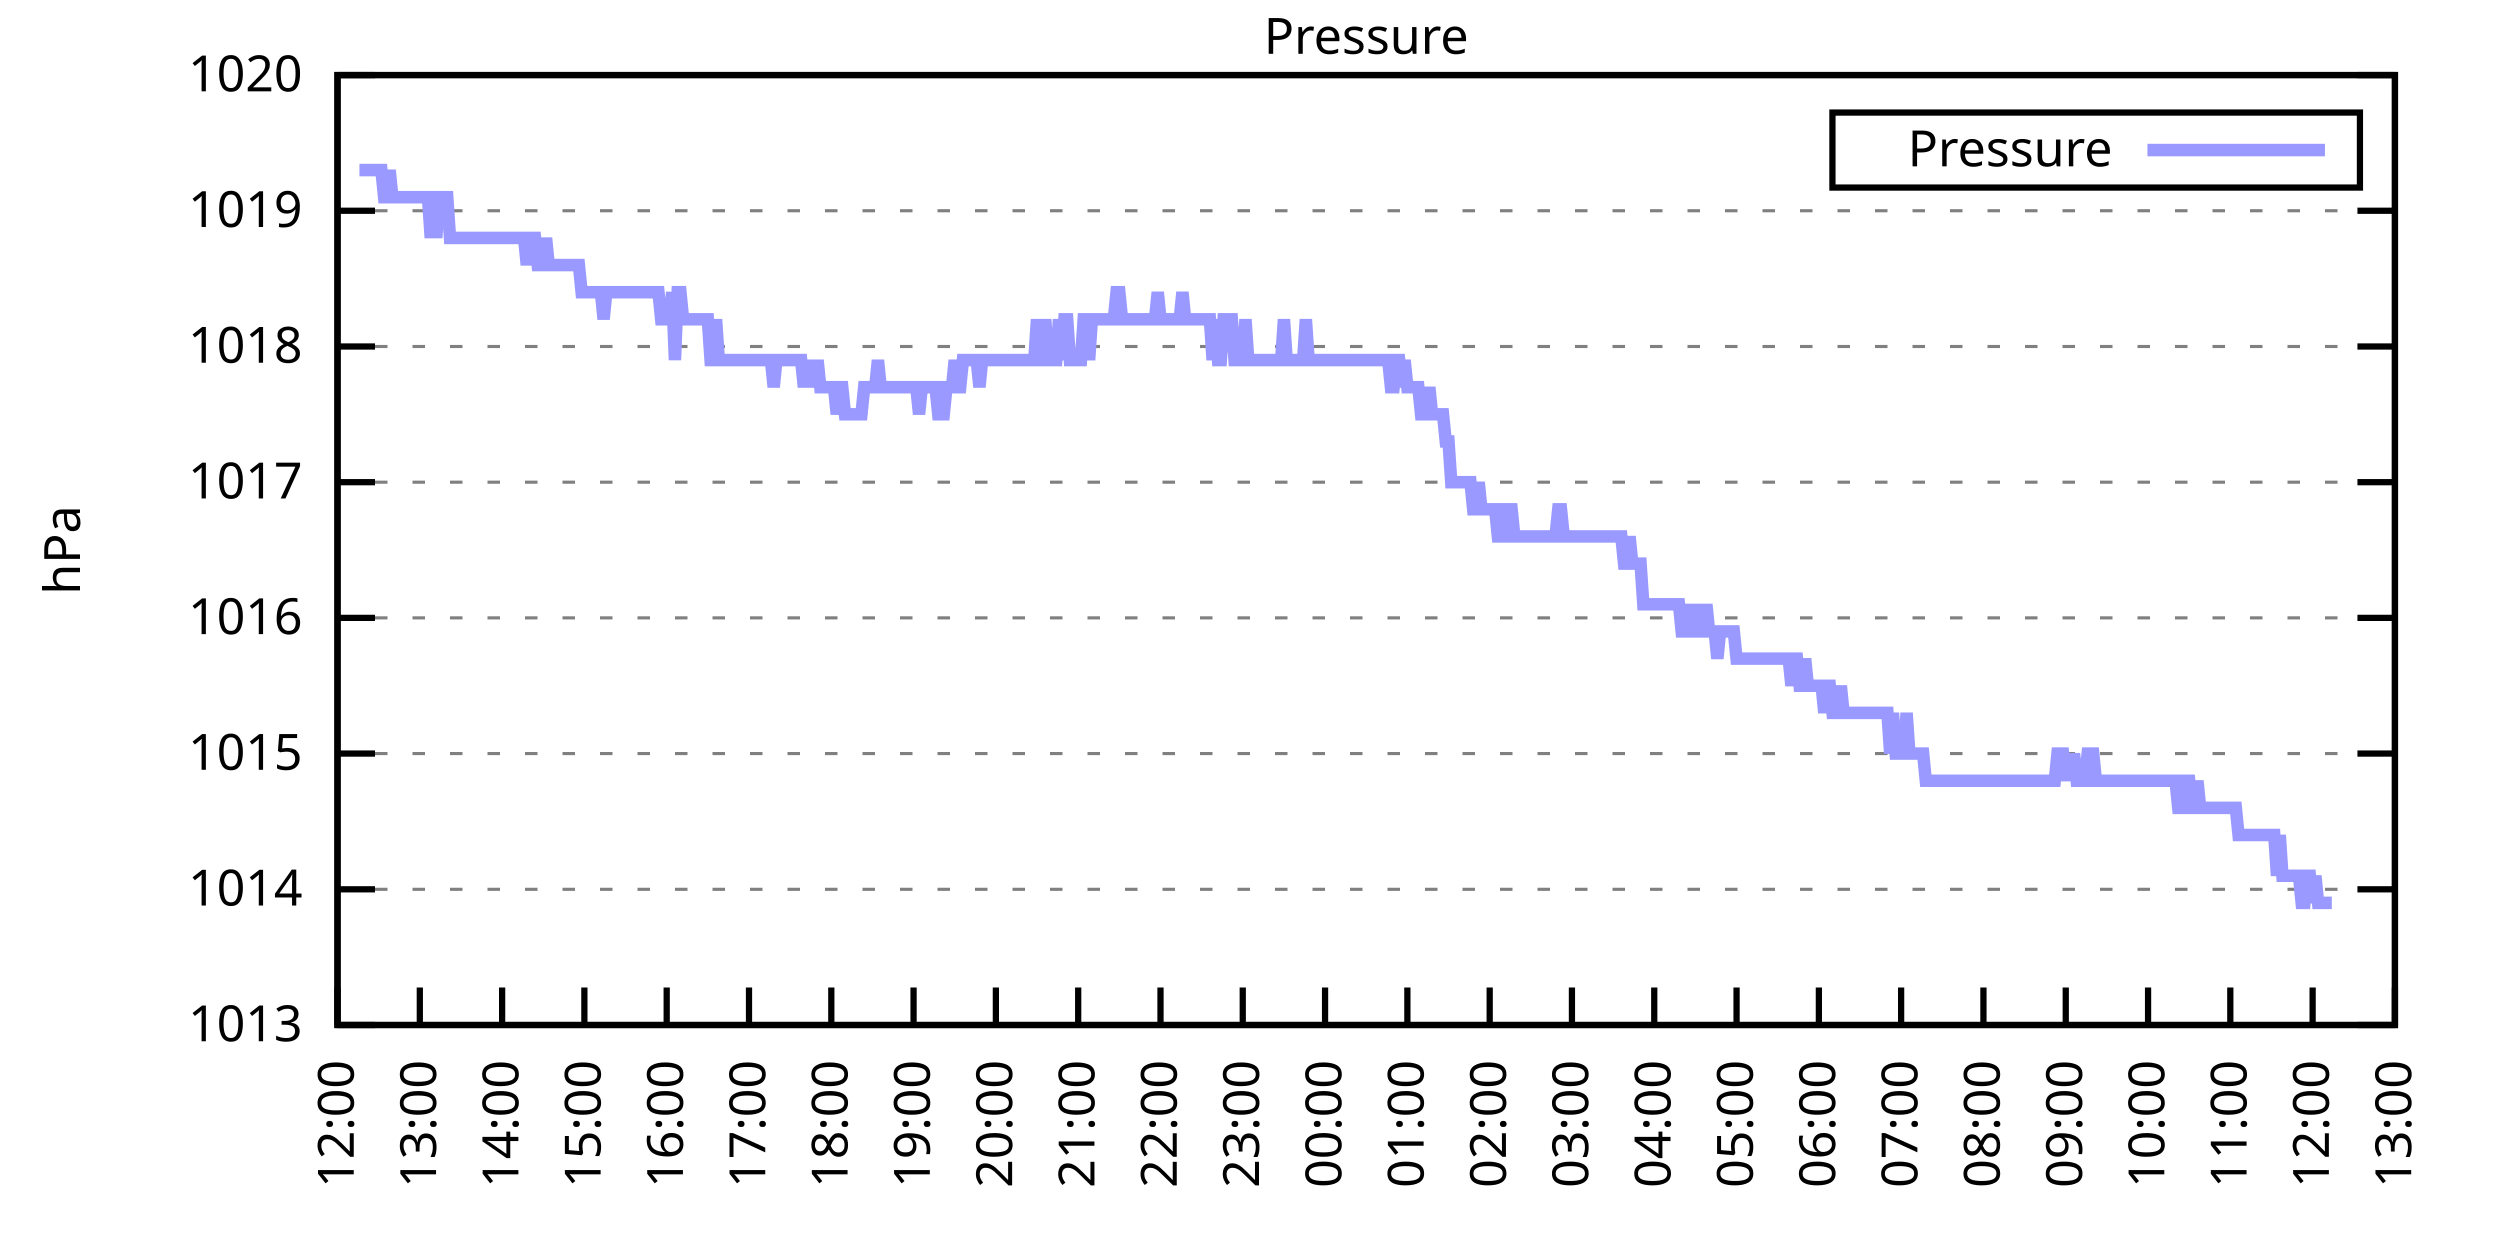
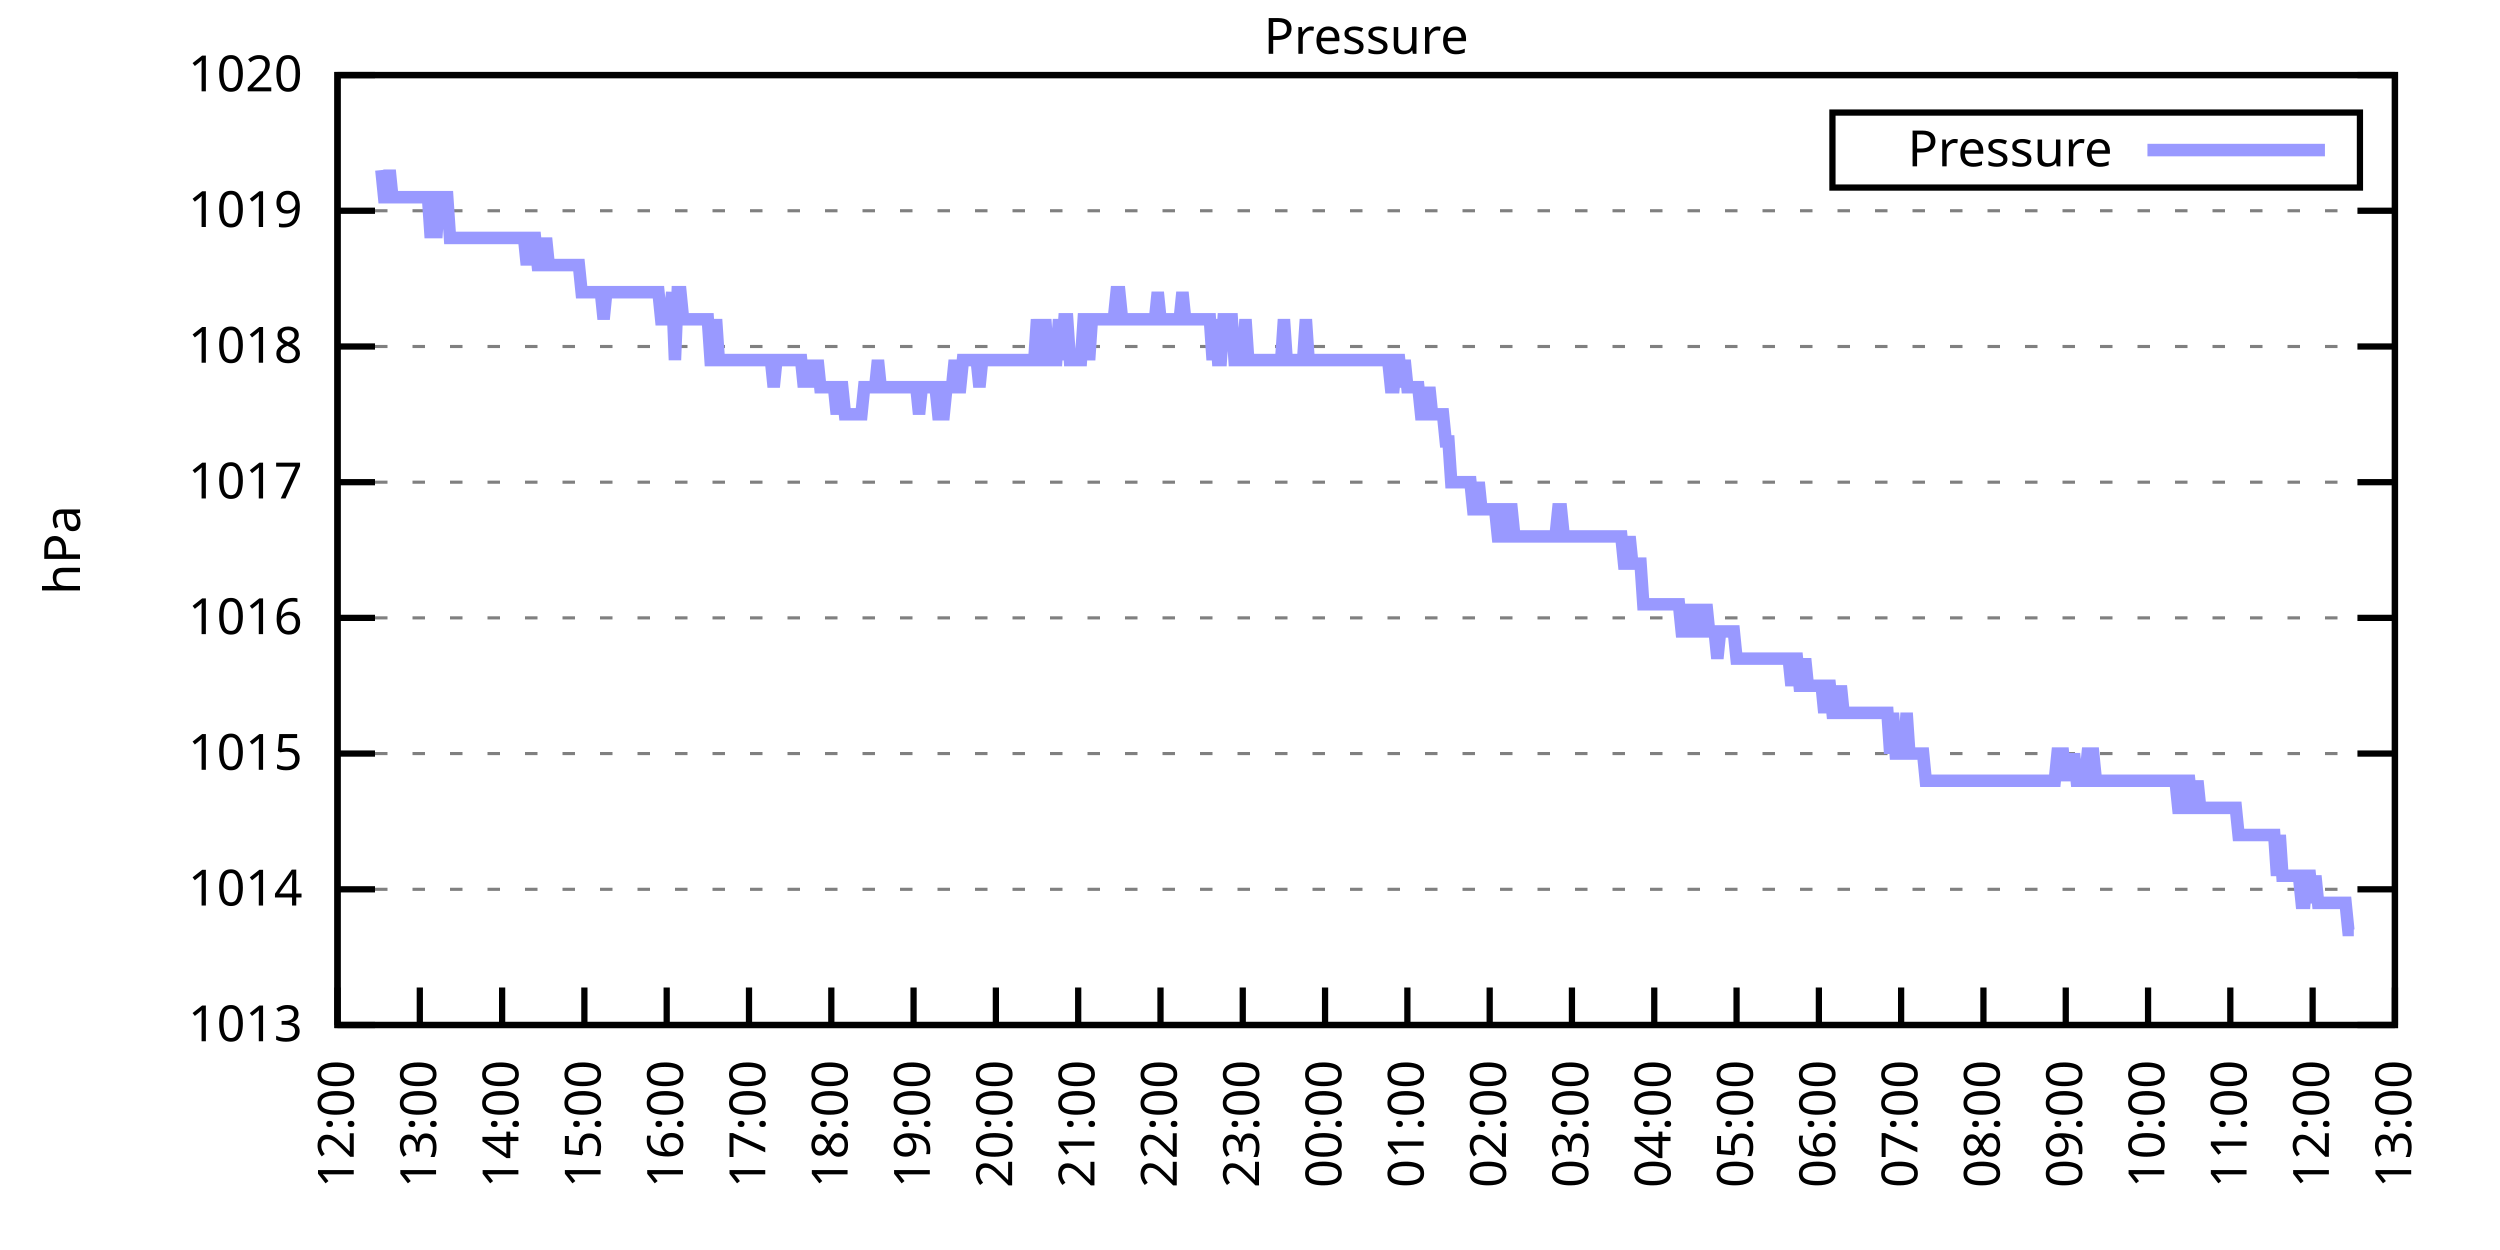
<svg xmlns="http://www.w3.org/2000/svg" xmlns:xlink="http://www.w3.org/1999/xlink" width="400" height="200" viewBox="0 0 400 200">
  <g id="gnuplot_canvas">
    <rect x="0" y="0" width="400" height="200" fill="none" />
    <defs>
      <circle id="gpDot" r="0.5" stroke-width="0.5" stroke="currentColor" />
      <path id="gpPt0" stroke-width="0.333" stroke="currentColor" d="M-1,0 h2 M0,-1 v2" />
      <path id="gpPt1" stroke-width="0.333" stroke="currentColor" d="M-1,-1 L1,1 M1,-1 L-1,1" />
      <path id="gpPt2" stroke-width="0.333" stroke="currentColor" d="M-1,0 L1,0 M0,-1 L0,1 M-1,-1 L1,1 M-1,1 L1,-1" />
      <rect id="gpPt3" stroke-width="0.333" stroke="currentColor" x="-1" y="-1" width="2" height="2" />
      <rect id="gpPt4" stroke-width="0.333" stroke="currentColor" fill="currentColor" x="-1" y="-1" width="2" height="2" />
      <circle id="gpPt5" stroke-width="0.333" stroke="currentColor" cx="0" cy="0" r="1" />
      <use xlink:href="#gpPt5" id="gpPt6" fill="currentColor" stroke="none" />
      <path id="gpPt7" stroke-width="0.333" stroke="currentColor" d="M0,-1.33 L-1.33,0.67 L1.33,0.67 z" />
      <use xlink:href="#gpPt7" id="gpPt8" fill="currentColor" stroke="none" />
      <use xlink:href="#gpPt7" id="gpPt9" stroke="currentColor" transform="rotate(180)" />
      <use xlink:href="#gpPt9" id="gpPt10" fill="currentColor" stroke="none" />
      <use xlink:href="#gpPt3" id="gpPt11" stroke="currentColor" transform="rotate(45)" />
      <use xlink:href="#gpPt11" id="gpPt12" fill="currentColor" stroke="none" />
      <path id="gpPt13" stroke-width="0.333" stroke="currentColor" d="M0,1.330 L1.265,0.411 L0.782,-1.067 L-0.782,-1.076 L-1.265,0.411 z" />
      <use xlink:href="#gpPt13" id="gpPt14" fill="currentColor" stroke="none" />
      <filter id="textbox" filterUnits="objectBoundingBox" x="0" y="0" height="1" width="1">
        <feFlood flood-color="white" flood-opacity="1" result="bgnd" />
        <feComposite in="SourceGraphic" in2="bgnd" operator="atop" />
      </filter>
      <filter id="greybox" filterUnits="objectBoundingBox" x="0" y="0" height="1" width="1">
        <feFlood flood-color="lightgrey" flood-opacity="1" result="grey" />
        <feComposite in="SourceGraphic" in2="grey" operator="atop" />
      </filter>
    </defs>
    <g fill="none" color="white" stroke="currentColor" stroke-width="1.00" stroke-linecap="butt" stroke-linejoin="miter">
</g>
    <g fill="none" color="black" stroke="currentColor" stroke-width="1.00" stroke-linecap="butt" stroke-linejoin="miter">
      <g stroke="none" shape-rendering="crispEdges">
        <polygon fill="rgb(255, 255, 255)" points="54.00,164.00 383.18,164.00 383.18,12.02 54.00,12.02 " />
      </g>
    </g>
    <g fill="none" color="black" stroke="currentColor" stroke-width="1.00" stroke-linecap="butt" stroke-linejoin="miter">
</g>
    <g fill="none" color="black" stroke="black" stroke-width="0.50" stroke-linecap="butt" stroke-linejoin="miter">
</g>
    <g fill="none" color="gray" stroke="currentColor" stroke-width="0.50" stroke-linecap="butt" stroke-linejoin="miter">
      <path stroke="gray" stroke-dasharray="2,4" class="gridline" d="M54.00,164.00 L383.19,164.00  " />
    </g>
    <g fill="none" color="gray" stroke="gray" stroke-width="1.00" stroke-linecap="butt" stroke-linejoin="miter">
</g>
    <g fill="none" color="black" stroke="currentColor" stroke-width="1.00" stroke-linecap="butt" stroke-linejoin="miter">
      <path stroke="black" d="M54.00,164.00 L60.00,164.00 M383.19,164.00 L377.19,164.00  " />
      <g transform="translate(48.40,166.60)" stroke="none" fill="black" font-family="Sans" font-size="8.00" text-anchor="end">
        <text>
          <tspan font-family="Sans"> 1013</tspan>
        </text>
      </g>
    </g>
    <g fill="none" color="black" stroke="currentColor" stroke-width="1.00" stroke-linecap="butt" stroke-linejoin="miter">
</g>
    <g fill="none" color="black" stroke="black" stroke-width="0.50" stroke-linecap="butt" stroke-linejoin="miter">
</g>
    <g fill="none" color="gray" stroke="currentColor" stroke-width="0.50" stroke-linecap="butt" stroke-linejoin="miter">
      <path stroke="gray" stroke-dasharray="2,4" class="gridline" d="M54.00,142.29 L383.19,142.29  " />
    </g>
    <g fill="none" color="gray" stroke="gray" stroke-width="1.00" stroke-linecap="butt" stroke-linejoin="miter">
</g>
    <g fill="none" color="black" stroke="currentColor" stroke-width="1.00" stroke-linecap="butt" stroke-linejoin="miter">
      <path stroke="black" d="M54.00,142.29 L60.00,142.29 M383.19,142.29 L377.19,142.29  " />
      <g transform="translate(48.40,144.89)" stroke="none" fill="black" font-family="Sans" font-size="8.00" text-anchor="end">
        <text>
          <tspan font-family="Sans"> 1014</tspan>
        </text>
      </g>
    </g>
    <g fill="none" color="black" stroke="currentColor" stroke-width="1.00" stroke-linecap="butt" stroke-linejoin="miter">
</g>
    <g fill="none" color="black" stroke="black" stroke-width="0.50" stroke-linecap="butt" stroke-linejoin="miter">
</g>
    <g fill="none" color="gray" stroke="currentColor" stroke-width="0.50" stroke-linecap="butt" stroke-linejoin="miter">
      <path stroke="gray" stroke-dasharray="2,4" class="gridline" d="M54.00,120.57 L383.19,120.57  " />
    </g>
    <g fill="none" color="gray" stroke="gray" stroke-width="1.00" stroke-linecap="butt" stroke-linejoin="miter">
</g>
    <g fill="none" color="black" stroke="currentColor" stroke-width="1.00" stroke-linecap="butt" stroke-linejoin="miter">
      <path stroke="black" d="M54.00,120.57 L60.00,120.57 M383.19,120.57 L377.19,120.57  " />
      <g transform="translate(48.40,123.17)" stroke="none" fill="black" font-family="Sans" font-size="8.00" text-anchor="end">
        <text>
          <tspan font-family="Sans"> 1015</tspan>
        </text>
      </g>
    </g>
    <g fill="none" color="black" stroke="currentColor" stroke-width="1.00" stroke-linecap="butt" stroke-linejoin="miter">
</g>
    <g fill="none" color="black" stroke="black" stroke-width="0.50" stroke-linecap="butt" stroke-linejoin="miter">
</g>
    <g fill="none" color="gray" stroke="currentColor" stroke-width="0.50" stroke-linecap="butt" stroke-linejoin="miter">
      <path stroke="gray" stroke-dasharray="2,4" class="gridline" d="M54.00,98.86 L383.19,98.86  " />
    </g>
    <g fill="none" color="gray" stroke="gray" stroke-width="1.00" stroke-linecap="butt" stroke-linejoin="miter">
</g>
    <g fill="none" color="black" stroke="currentColor" stroke-width="1.00" stroke-linecap="butt" stroke-linejoin="miter">
      <path stroke="black" d="M54.00,98.86 L60.00,98.86 M383.19,98.86 L377.19,98.86  " />
      <g transform="translate(48.40,101.46)" stroke="none" fill="black" font-family="Sans" font-size="8.00" text-anchor="end">
        <text>
          <tspan font-family="Sans"> 1016</tspan>
        </text>
      </g>
    </g>
    <g fill="none" color="black" stroke="currentColor" stroke-width="1.00" stroke-linecap="butt" stroke-linejoin="miter">
</g>
    <g fill="none" color="black" stroke="black" stroke-width="0.50" stroke-linecap="butt" stroke-linejoin="miter">
</g>
    <g fill="none" color="gray" stroke="currentColor" stroke-width="0.50" stroke-linecap="butt" stroke-linejoin="miter">
      <path stroke="gray" stroke-dasharray="2,4" class="gridline" d="M54.00,77.15 L383.19,77.15  " />
    </g>
    <g fill="none" color="gray" stroke="gray" stroke-width="1.00" stroke-linecap="butt" stroke-linejoin="miter">
</g>
    <g fill="none" color="black" stroke="currentColor" stroke-width="1.00" stroke-linecap="butt" stroke-linejoin="miter">
      <path stroke="black" d="M54.00,77.15 L60.00,77.15 M383.19,77.15 L377.19,77.15  " />
      <g transform="translate(48.40,79.75)" stroke="none" fill="black" font-family="Sans" font-size="8.00" text-anchor="end">
        <text>
          <tspan font-family="Sans"> 1017</tspan>
        </text>
      </g>
    </g>
    <g fill="none" color="black" stroke="currentColor" stroke-width="1.00" stroke-linecap="butt" stroke-linejoin="miter">
</g>
    <g fill="none" color="black" stroke="black" stroke-width="0.50" stroke-linecap="butt" stroke-linejoin="miter">
</g>
    <g fill="none" color="gray" stroke="currentColor" stroke-width="0.50" stroke-linecap="butt" stroke-linejoin="miter">
      <path stroke="gray" stroke-dasharray="2,4" class="gridline" d="M54.00,55.44 L383.19,55.44  " />
    </g>
    <g fill="none" color="gray" stroke="gray" stroke-width="1.00" stroke-linecap="butt" stroke-linejoin="miter">
</g>
    <g fill="none" color="black" stroke="currentColor" stroke-width="1.00" stroke-linecap="butt" stroke-linejoin="miter">
      <path stroke="black" d="M54.00,55.44 L60.00,55.44 M383.19,55.44 L377.19,55.44  " />
      <g transform="translate(48.40,58.04)" stroke="none" fill="black" font-family="Sans" font-size="8.00" text-anchor="end">
        <text>
          <tspan font-family="Sans"> 1018</tspan>
        </text>
      </g>
    </g>
    <g fill="none" color="black" stroke="currentColor" stroke-width="1.00" stroke-linecap="butt" stroke-linejoin="miter">
</g>
    <g fill="none" color="black" stroke="black" stroke-width="0.50" stroke-linecap="butt" stroke-linejoin="miter">
</g>
    <g fill="none" color="gray" stroke="currentColor" stroke-width="0.50" stroke-linecap="butt" stroke-linejoin="miter">
      <path stroke="gray" stroke-dasharray="2,4" class="gridline" d="M54.00,33.72 L383.19,33.72  " />
    </g>
    <g fill="none" color="gray" stroke="gray" stroke-width="1.00" stroke-linecap="butt" stroke-linejoin="miter">
</g>
    <g fill="none" color="black" stroke="currentColor" stroke-width="1.00" stroke-linecap="butt" stroke-linejoin="miter">
      <path stroke="black" d="M54.00,33.72 L60.00,33.72 M383.19,33.72 L377.19,33.72  " />
      <g transform="translate(48.40,36.32)" stroke="none" fill="black" font-family="Sans" font-size="8.00" text-anchor="end">
        <text>
          <tspan font-family="Sans"> 1019</tspan>
        </text>
      </g>
    </g>
    <g fill="none" color="black" stroke="currentColor" stroke-width="1.00" stroke-linecap="butt" stroke-linejoin="miter">
</g>
    <g fill="none" color="black" stroke="black" stroke-width="0.50" stroke-linecap="butt" stroke-linejoin="miter">
</g>
    <g fill="none" color="gray" stroke="currentColor" stroke-width="0.50" stroke-linecap="butt" stroke-linejoin="miter">
      <path stroke="gray" stroke-dasharray="2,4" class="gridline" d="M54.00,12.01 L383.19,12.01  " />
    </g>
    <g fill="none" color="gray" stroke="gray" stroke-width="1.00" stroke-linecap="butt" stroke-linejoin="miter">
</g>
    <g fill="none" color="black" stroke="currentColor" stroke-width="1.00" stroke-linecap="butt" stroke-linejoin="miter">
      <path stroke="black" d="M54.00,12.01 L60.00,12.01 M383.19,12.01 L377.19,12.01  " />
      <g transform="translate(48.40,14.61)" stroke="none" fill="black" font-family="Sans" font-size="8.00" text-anchor="end">
        <text>
          <tspan font-family="Sans"> 1020</tspan>
        </text>
      </g>
    </g>
    <g fill="none" color="black" stroke="currentColor" stroke-width="1.00" stroke-linecap="butt" stroke-linejoin="miter">
      <path stroke="black" d="M54.00,164.00 L54.00,158.00  " />
      <g transform="translate(56.60,169.60) rotate(270.00)" stroke="none" fill="black" font-family="Sans" font-size="8.00" text-anchor="end">
        <text>
          <tspan font-family="Sans">12:00</tspan>
        </text>
      </g>
    </g>
    <g fill="none" color="black" stroke="currentColor" stroke-width="1.00" stroke-linecap="butt" stroke-linejoin="miter">
      <path stroke="black" d="M67.17,164.00 L67.17,158.00  " />
      <g transform="translate(69.77,169.60) rotate(270.00)" stroke="none" fill="black" font-family="Sans" font-size="8.00" text-anchor="end">
        <text>
          <tspan font-family="Sans">13:00</tspan>
        </text>
      </g>
    </g>
    <g fill="none" color="black" stroke="currentColor" stroke-width="1.00" stroke-linecap="butt" stroke-linejoin="miter">
      <path stroke="black" d="M80.34,164.00 L80.34,158.00  " />
      <g transform="translate(82.94,169.60) rotate(270.00)" stroke="none" fill="black" font-family="Sans" font-size="8.00" text-anchor="end">
        <text>
          <tspan font-family="Sans">14:00</tspan>
        </text>
      </g>
    </g>
    <g fill="none" color="black" stroke="currentColor" stroke-width="1.00" stroke-linecap="butt" stroke-linejoin="miter">
      <path stroke="black" d="M93.50,164.00 L93.50,158.00  " />
      <g transform="translate(96.10,169.60) rotate(270.00)" stroke="none" fill="black" font-family="Sans" font-size="8.00" text-anchor="end">
        <text>
          <tspan font-family="Sans">15:00</tspan>
        </text>
      </g>
    </g>
    <g fill="none" color="black" stroke="currentColor" stroke-width="1.00" stroke-linecap="butt" stroke-linejoin="miter">
      <path stroke="black" d="M106.67,164.00 L106.67,158.00  " />
      <g transform="translate(109.27,169.60) rotate(270.00)" stroke="none" fill="black" font-family="Sans" font-size="8.00" text-anchor="end">
        <text>
          <tspan font-family="Sans">16:00</tspan>
        </text>
      </g>
    </g>
    <g fill="none" color="black" stroke="currentColor" stroke-width="1.00" stroke-linecap="butt" stroke-linejoin="miter">
      <path stroke="black" d="M119.84,164.00 L119.84,158.00  " />
      <g transform="translate(122.44,169.60) rotate(270.00)" stroke="none" fill="black" font-family="Sans" font-size="8.00" text-anchor="end">
        <text>
          <tspan font-family="Sans">17:00</tspan>
        </text>
      </g>
    </g>
    <g fill="none" color="black" stroke="currentColor" stroke-width="1.00" stroke-linecap="butt" stroke-linejoin="miter">
      <path stroke="black" d="M133.01,164.00 L133.01,158.00  " />
      <g transform="translate(135.61,169.60) rotate(270.00)" stroke="none" fill="black" font-family="Sans" font-size="8.00" text-anchor="end">
        <text>
          <tspan font-family="Sans">18:00</tspan>
        </text>
      </g>
    </g>
    <g fill="none" color="black" stroke="currentColor" stroke-width="1.00" stroke-linecap="butt" stroke-linejoin="miter">
      <path stroke="black" d="M146.17,164.00 L146.17,158.00  " />
      <g transform="translate(148.77,169.60) rotate(270.00)" stroke="none" fill="black" font-family="Sans" font-size="8.00" text-anchor="end">
        <text>
          <tspan font-family="Sans">19:00</tspan>
        </text>
      </g>
    </g>
    <g fill="none" color="black" stroke="currentColor" stroke-width="1.00" stroke-linecap="butt" stroke-linejoin="miter">
      <path stroke="black" d="M159.34,164.00 L159.34,158.00  " />
      <g transform="translate(161.94,169.60) rotate(270.00)" stroke="none" fill="black" font-family="Sans" font-size="8.00" text-anchor="end">
        <text>
          <tspan font-family="Sans">20:00</tspan>
        </text>
      </g>
    </g>
    <g fill="none" color="black" stroke="currentColor" stroke-width="1.00" stroke-linecap="butt" stroke-linejoin="miter">
      <path stroke="black" d="M172.51,164.00 L172.51,158.00  " />
      <g transform="translate(175.11,169.60) rotate(270.00)" stroke="none" fill="black" font-family="Sans" font-size="8.00" text-anchor="end">
        <text>
          <tspan font-family="Sans">21:00</tspan>
        </text>
      </g>
    </g>
    <g fill="none" color="black" stroke="currentColor" stroke-width="1.00" stroke-linecap="butt" stroke-linejoin="miter">
      <path stroke="black" d="M185.68,164.00 L185.68,158.00  " />
      <g transform="translate(188.28,169.60) rotate(270.00)" stroke="none" fill="black" font-family="Sans" font-size="8.00" text-anchor="end">
        <text>
          <tspan font-family="Sans">22:00</tspan>
        </text>
      </g>
    </g>
    <g fill="none" color="black" stroke="currentColor" stroke-width="1.00" stroke-linecap="butt" stroke-linejoin="miter">
      <path stroke="black" d="M198.84,164.00 L198.84,158.00  " />
      <g transform="translate(201.44,169.60) rotate(270.00)" stroke="none" fill="black" font-family="Sans" font-size="8.00" text-anchor="end">
        <text>
          <tspan font-family="Sans">23:00</tspan>
        </text>
      </g>
    </g>
    <g fill="none" color="black" stroke="currentColor" stroke-width="1.00" stroke-linecap="butt" stroke-linejoin="miter">
      <path stroke="black" d="M212.01,164.00 L212.01,158.00  " />
      <g transform="translate(214.61,169.60) rotate(270.00)" stroke="none" fill="black" font-family="Sans" font-size="8.00" text-anchor="end">
        <text>
          <tspan font-family="Sans">00:00</tspan>
        </text>
      </g>
    </g>
    <g fill="none" color="black" stroke="currentColor" stroke-width="1.00" stroke-linecap="butt" stroke-linejoin="miter">
      <path stroke="black" d="M225.18,164.00 L225.18,158.00  " />
      <g transform="translate(227.78,169.60) rotate(270.00)" stroke="none" fill="black" font-family="Sans" font-size="8.00" text-anchor="end">
        <text>
          <tspan font-family="Sans">01:00</tspan>
        </text>
      </g>
    </g>
    <g fill="none" color="black" stroke="currentColor" stroke-width="1.00" stroke-linecap="butt" stroke-linejoin="miter">
      <path stroke="black" d="M238.35,164.00 L238.35,158.00  " />
      <g transform="translate(240.95,169.60) rotate(270.00)" stroke="none" fill="black" font-family="Sans" font-size="8.00" text-anchor="end">
        <text>
          <tspan font-family="Sans">02:00</tspan>
        </text>
      </g>
    </g>
    <g fill="none" color="black" stroke="currentColor" stroke-width="1.00" stroke-linecap="butt" stroke-linejoin="miter">
      <path stroke="black" d="M251.51,164.00 L251.51,158.00  " />
      <g transform="translate(254.11,169.60) rotate(270.00)" stroke="none" fill="black" font-family="Sans" font-size="8.00" text-anchor="end">
        <text>
          <tspan font-family="Sans">03:00</tspan>
        </text>
      </g>
    </g>
    <g fill="none" color="black" stroke="currentColor" stroke-width="1.00" stroke-linecap="butt" stroke-linejoin="miter">
      <path stroke="black" d="M264.68,164.00 L264.68,158.00  " />
      <g transform="translate(267.28,169.60) rotate(270.00)" stroke="none" fill="black" font-family="Sans" font-size="8.00" text-anchor="end">
        <text>
          <tspan font-family="Sans">04:00</tspan>
        </text>
      </g>
    </g>
    <g fill="none" color="black" stroke="currentColor" stroke-width="1.00" stroke-linecap="butt" stroke-linejoin="miter">
      <path stroke="black" d="M277.85,164.00 L277.85,158.00  " />
      <g transform="translate(280.45,169.60) rotate(270.00)" stroke="none" fill="black" font-family="Sans" font-size="8.00" text-anchor="end">
        <text>
          <tspan font-family="Sans">05:00</tspan>
        </text>
      </g>
    </g>
    <g fill="none" color="black" stroke="currentColor" stroke-width="1.00" stroke-linecap="butt" stroke-linejoin="miter">
      <path stroke="black" d="M291.02,164.00 L291.02,158.00  " />
      <g transform="translate(293.62,169.60) rotate(270.00)" stroke="none" fill="black" font-family="Sans" font-size="8.00" text-anchor="end">
        <text>
          <tspan font-family="Sans">06:00</tspan>
        </text>
      </g>
    </g>
    <g fill="none" color="black" stroke="currentColor" stroke-width="1.00" stroke-linecap="butt" stroke-linejoin="miter">
      <path stroke="black" d="M304.18,164.00 L304.18,158.00  " />
      <g transform="translate(306.78,169.60) rotate(270.00)" stroke="none" fill="black" font-family="Sans" font-size="8.00" text-anchor="end">
        <text>
          <tspan font-family="Sans">07:00</tspan>
        </text>
      </g>
    </g>
    <g fill="none" color="black" stroke="currentColor" stroke-width="1.00" stroke-linecap="butt" stroke-linejoin="miter">
      <path stroke="black" d="M317.35,164.00 L317.35,158.00  " />
      <g transform="translate(319.95,169.60) rotate(270.00)" stroke="none" fill="black" font-family="Sans" font-size="8.00" text-anchor="end">
        <text>
          <tspan font-family="Sans">08:00</tspan>
        </text>
      </g>
    </g>
    <g fill="none" color="black" stroke="currentColor" stroke-width="1.00" stroke-linecap="butt" stroke-linejoin="miter">
      <path stroke="black" d="M330.52,164.00 L330.52,158.00  " />
      <g transform="translate(333.12,169.60) rotate(270.00)" stroke="none" fill="black" font-family="Sans" font-size="8.00" text-anchor="end">
        <text>
          <tspan font-family="Sans">09:00</tspan>
        </text>
      </g>
    </g>
    <g fill="none" color="black" stroke="currentColor" stroke-width="1.00" stroke-linecap="butt" stroke-linejoin="miter">
      <path stroke="black" d="M343.69,164.00 L343.69,158.00  " />
      <g transform="translate(346.29,169.60) rotate(270.00)" stroke="none" fill="black" font-family="Sans" font-size="8.00" text-anchor="end">
        <text>
          <tspan font-family="Sans">10:00</tspan>
        </text>
      </g>
    </g>
    <g fill="none" color="black" stroke="currentColor" stroke-width="1.00" stroke-linecap="butt" stroke-linejoin="miter">
      <path stroke="black" d="M356.85,164.00 L356.85,158.00  " />
      <g transform="translate(359.45,169.60) rotate(270.00)" stroke="none" fill="black" font-family="Sans" font-size="8.00" text-anchor="end">
        <text>
          <tspan font-family="Sans">11:00</tspan>
        </text>
      </g>
    </g>
    <g fill="none" color="black" stroke="currentColor" stroke-width="1.00" stroke-linecap="butt" stroke-linejoin="miter">
      <path stroke="black" d="M370.02,164.00 L370.02,158.00  " />
      <g transform="translate(372.62,169.60) rotate(270.00)" stroke="none" fill="black" font-family="Sans" font-size="8.00" text-anchor="end">
        <text>
          <tspan font-family="Sans">12:00</tspan>
        </text>
      </g>
    </g>
    <g fill="none" color="black" stroke="currentColor" stroke-width="1.00" stroke-linecap="butt" stroke-linejoin="miter">
      <path stroke="black" d="M383.19,164.00 L383.19,158.00  " />
      <g transform="translate(385.79,169.60) rotate(270.00)" stroke="none" fill="black" font-family="Sans" font-size="8.00" text-anchor="end">
        <text>
          <tspan font-family="Sans">13:00</tspan>
        </text>
      </g>
    </g>
    <g fill="none" color="black" stroke="currentColor" stroke-width="1.00" stroke-linecap="butt" stroke-linejoin="miter">
</g>
    <g fill="none" color="black" stroke="currentColor" stroke-width="1.00" stroke-linecap="butt" stroke-linejoin="miter">
      <path stroke="black" d="M54.00,12.01 L54.00,164.00 L383.19,164.00 L383.19,12.01 L54.00,12.01 Z  " />
    </g>
    <g fill="none" color="black" stroke="currentColor" stroke-width="1.00" stroke-linecap="butt" stroke-linejoin="miter">
</g>
    <g fill="none" color="black" stroke="currentColor" stroke-width="1.00" stroke-linecap="butt" stroke-linejoin="miter">
      <path stroke="black" d="M293.19,30.01 L293.19,18.01 L377.59,18.01 L377.59,30.01 L293.19,30.01 Z  " />
    </g>
    <g id="Pressure_plot_1">
      <g fill="none" color="white" stroke="black" stroke-width="2.00" stroke-linecap="butt" stroke-linejoin="miter">
</g>
      <g fill="none" color="black" stroke="currentColor" stroke-width="2.00" stroke-linecap="butt" stroke-linejoin="miter">
        <g transform="translate(337.99,26.61)" stroke="none" fill="black" font-family="Sans" font-size="8.00" text-anchor="end">
          <text>
            <tspan font-family="Sans">Pressure</tspan>
          </text>
        </g>
      </g>
      <g fill="none" color="black" stroke="currentColor" stroke-width="2.00" stroke-linecap="butt" stroke-linejoin="miter">
-         <path stroke="rgb(153, 153, 255)" d="M343.59,24.01 L371.99,24.01 M57.51,27.21 L57.95,27.21 L58.39,27.21 L58.83,27.21 L59.27,27.21 L59.71,27.21   L60.14,27.21 L60.58,27.21 L61.02,27.21 L61.46,31.55 L61.90,31.55 L62.34,27.21 L62.78,31.55 L63.22,31.55   L63.66,31.55 L64.10,31.55 L64.53,31.55 L64.97,31.55 L65.41,31.55 L65.85,31.55 L66.29,31.55 L66.73,31.55   L67.17,31.55 L67.61,31.55 L68.05,31.55 L68.48,31.55 L68.92,38.07 L69.36,31.55 L69.80,38.07 L70.24,31.55   L70.68,31.55 L71.12,31.55 L71.56,31.55 L72.00,38.07 L72.43,38.07 L72.87,38.07 L73.31,38.07 L73.75,38.07   L74.19,38.07 L74.63,38.07 L75.07,38.07 L75.51,38.07 L75.95,38.07 L76.38,38.07 L76.82,38.07 L77.26,38.07   L77.70,38.07 L78.14,38.07 L78.58,38.07 L79.02,38.07 L79.46,38.07 L79.90,38.07 L80.34,38.07 L80.77,38.07   L81.21,38.07 L81.65,38.07 L82.09,38.07 L82.53,38.07 L82.97,38.07 L83.41,38.07 L83.85,38.07 L84.29,42.41   L84.72,38.07 L85.16,38.07 L85.60,38.07 L86.04,42.41 L86.48,42.41 L86.92,42.41 L87.36,38.07 L87.80,42.41   L88.24,42.41 L88.67,42.41 L89.11,42.41 L89.55,42.41 L89.99,42.41 L90.43,42.41 L90.87,42.41 L91.31,42.41   L91.75,42.41 L92.19,42.41 L92.62,42.41 L93.06,46.75 L93.50,46.75 L93.94,46.75 L94.38,46.75 L94.82,46.75   L95.26,46.75 L95.70,46.75 L96.14,46.75 L96.58,51.09 L97.01,46.75 L97.45,46.75 L97.89,46.75 L98.33,46.75   L98.77,46.75 L99.21,46.75 L99.65,46.75 L100.09,46.75 L100.53,46.75 L100.96,46.75 L101.40,46.75 L101.84,46.75   L102.28,46.75 L102.72,46.75 L103.16,46.75 L103.60,46.75 L104.04,46.75 L104.48,46.75 L104.91,46.75 L105.35,46.75   L105.79,51.09 L106.23,51.09 L106.67,51.09 L107.11,51.09 L107.55,46.75 L107.99,57.61 L108.43,46.75 L108.87,46.75   L109.30,51.09 L109.74,51.09 L110.18,51.09 L110.62,51.09 L111.06,51.09 L111.50,51.09 L111.94,51.09 L112.38,51.09   L112.82,51.09 L113.25,51.09 L113.69,57.61 L114.13,57.61 L114.57,51.09 L115.01,57.61 L115.45,57.61 L115.89,57.61   L116.33,57.61 L116.77,57.61 L117.20,57.61 L117.64,57.61 L118.08,57.61 L118.52,57.61 L118.96,57.61 L119.40,57.61   L119.84,57.61 L120.28,57.61 L120.72,57.61 L121.15,57.61 L121.59,57.61 L122.03,57.61 L122.47,57.61 L122.91,57.61   L123.35,57.61 L123.79,61.95 L124.23,57.61 L124.67,57.61 L125.11,57.61 L125.54,57.61 L125.98,57.61 L126.42,57.61   L126.86,57.61 L127.30,57.61 L127.74,57.61 L128.18,57.61 L128.62,61.95 L129.06,57.61 L129.49,61.95 L129.93,57.61   L130.37,61.95 L130.81,57.61 L131.25,61.95 L131.69,61.95 L132.13,61.95 L132.57,61.95 L133.01,61.95 L133.44,61.95   L133.88,66.29 L134.32,61.95 L134.76,61.95 L135.20,66.29 L135.64,66.29 L136.08,66.29 L136.52,66.29 L136.96,66.29   L137.39,66.29 L137.83,66.29 L138.27,61.95 L138.71,61.95 L139.15,61.95 L139.59,61.95 L140.03,61.95 L140.47,57.61   L140.91,61.95 L141.35,61.95 L141.78,61.95 L142.22,61.95 L142.66,61.95 L143.10,61.95 L143.54,61.95 L143.98,61.95   L144.42,61.95 L144.86,61.95 L145.30,61.95 L145.73,61.95 L146.17,61.95 L146.61,61.95 L147.05,66.29 L147.49,61.95   L147.93,61.95 L148.37,61.95 L148.81,61.95 L149.25,61.95 L149.68,61.95 L150.12,66.29 L150.56,66.29 L151.00,66.29   L151.44,61.95 L151.88,61.95 L152.32,61.95 L152.76,57.61 L153.20,61.95 L153.63,61.95 L154.07,57.61 L154.51,57.61   L154.95,57.61 L155.39,57.61 L155.83,57.61 L156.27,57.61 L156.71,61.95 L157.15,57.61 L157.59,57.61 L158.02,57.61   L158.46,57.61 L158.90,57.61 L159.34,57.61 L159.78,57.61 L160.22,57.61 L160.66,57.61 L161.10,57.61 L161.54,57.61   L161.97,57.61 L162.41,57.61 L162.85,57.61 L163.29,57.61 L163.73,57.61 L164.17,57.61 L164.61,57.61 L165.05,57.61   L165.49,57.61 L165.92,51.09 L166.36,57.61 L166.80,57.61 L167.24,51.09 L167.68,57.61 L168.12,57.61 L168.56,57.61   L169.00,57.61 L169.44,51.09 L169.87,57.61 L170.31,51.09 L170.75,51.09 L171.19,57.61 L171.63,57.61 L172.07,57.61   L172.51,57.61 L172.95,57.61 L173.39,51.09 L173.83,51.09 L174.26,57.61 L174.70,51.09 L175.14,51.09 L175.58,51.09   L176.02,51.09 L176.46,51.09 L176.90,51.09 L177.34,51.09 L177.78,51.09 L178.21,51.09 L178.65,46.75 L179.09,46.75   L179.53,51.09 L179.97,51.09 L180.41,51.09 L180.85,51.09 L181.29,51.09 L181.73,51.09 L182.16,51.09 L182.60,51.09   L183.04,51.09 L183.48,51.09 L183.92,51.09 L184.36,51.09 L184.80,51.09 L185.24,46.75 L185.68,51.09 L186.11,51.09   L186.55,51.09 L186.99,51.09 L187.43,51.09 L187.87,51.09 L188.31,51.09 L188.75,51.09 L189.19,46.75 L189.63,51.09   L190.07,51.09 L190.50,51.09 L190.94,51.09 L191.38,51.09 L191.82,51.09 L192.26,51.09 L192.70,51.09 L193.14,51.09   L193.58,51.09 L194.02,57.61 L194.45,51.09 L194.89,57.61 L195.33,57.61 L195.77,51.09 L196.21,51.09 L196.65,51.09   L197.09,51.09 L197.53,57.61 L197.97,57.61 L198.40,57.61 L198.84,57.61 L199.28,51.09 L199.72,57.61 L200.16,57.61   L200.60,57.61 L201.04,57.61 L201.48,57.61 L201.92,57.61 L202.35,57.61 L202.79,57.61 L203.23,57.61 L203.67,57.61   L204.11,57.61 L204.55,57.61 L204.99,57.61 L205.43,51.09 L205.87,57.61 L206.31,57.61 L206.74,57.61 L207.18,57.61   L207.62,57.61 L208.06,57.61 L208.50,57.61 L208.94,51.09 L209.38,57.61 L209.82,57.61 L210.26,57.61 L210.69,57.61   L211.13,57.61 L211.57,57.61 L212.01,57.61 L212.45,57.61 L212.89,57.61 L213.33,57.61 L213.77,57.61 L214.21,57.61   L214.64,57.61 L215.08,57.61 L215.52,57.61 L215.96,57.61 L216.40,57.61 L216.84,57.61 L217.28,57.61 L217.72,57.61   L218.16,57.61 L218.60,57.61 L219.03,57.61 L219.47,57.61 L219.91,57.61 L220.35,57.61 L220.79,57.61 L221.23,57.61   L221.67,57.61 L222.11,57.61 L222.55,61.95 L222.98,61.95 L223.42,57.61 L223.86,57.61 L224.30,61.95 L224.74,57.61   L225.18,61.95 L225.62,61.95 L226.06,61.95 L226.50,61.95 L226.93,61.95 L227.37,66.29 L227.81,66.29 L228.25,66.29   L228.69,61.95 L229.13,66.29 L229.57,66.29 L230.01,66.29 L230.45,66.29 L230.88,66.29 L231.32,70.63 L231.76,70.63   L232.20,77.15 L232.64,77.15 L233.08,77.15 L233.52,77.15 L233.96,77.15 L234.40,77.15 L234.84,77.15 L235.27,77.15   L235.71,81.49 L236.15,81.49 L236.59,77.15 L237.03,81.49 L237.47,81.49 L237.91,81.49 L238.35,81.49 L238.79,81.49   L239.22,81.49 L239.66,85.83 L240.10,85.83 L240.54,85.83 L240.98,81.49 L241.42,81.49 L241.86,81.49 L242.30,85.83   L242.74,85.83 L243.17,85.83 L243.61,85.83 L244.05,85.83 L244.49,85.83 L244.93,85.83 L245.37,85.83 L245.81,85.83   L246.25,85.83 L246.69,85.83 L247.12,85.83 L247.56,85.83 L248.00,85.83 L248.44,85.83 L248.88,85.83 L249.32,81.49   L249.76,81.49 L250.20,85.83 L250.64,85.83 L251.08,85.83 L251.51,85.83 L251.95,85.83 L252.39,85.83 L252.83,85.83   L253.27,85.83 L253.71,85.83 L254.15,85.83 L254.59,85.83 L255.03,85.83 L255.46,85.83 L255.90,85.83 L256.34,85.83   L256.78,85.83 L257.22,85.83 L257.66,85.83 L258.10,85.83 L258.54,85.83 L258.98,85.83 L259.41,85.83 L259.85,90.18   L260.29,90.18 L260.73,85.83 L261.17,90.18 L261.61,90.18 L262.05,90.18 L262.49,90.18 L262.93,96.69 L263.36,96.69   L263.80,96.69 L264.24,96.69 L264.68,96.69 L265.12,96.69 L265.56,96.69 L266.00,96.69 L266.44,96.69 L266.88,96.69   L267.32,96.69 L267.75,96.69 L268.19,96.69 L268.63,96.69 L269.07,101.03 L269.51,101.03 L269.95,96.69 L270.39,101.03   L270.83,101.03 L271.27,101.03 L271.70,96.69 L272.14,101.03 L272.58,101.03 L273.02,96.69 L273.46,101.03 L273.90,101.03   L274.34,101.03 L274.78,105.38 L275.22,101.03 L275.65,101.03 L276.09,101.03 L276.53,101.03 L276.97,101.03 L277.41,101.03   L277.85,105.38 L278.29,105.38 L278.73,105.38 L279.17,105.38 L279.60,105.38 L280.04,105.38 L280.48,105.38 L280.92,105.38   L281.36,105.38 L281.80,105.38 L282.24,105.38 L282.68,105.38 L283.12,105.38 L283.56,105.38 L283.99,105.38 L284.43,105.38   L284.87,105.38 L285.31,105.38 L285.75,105.38 L286.19,105.38 L286.63,109.72 L287.07,105.38 L287.51,105.38 L287.94,109.72   L288.38,109.72 L288.82,105.38 L289.26,109.72 L289.70,109.72 L290.14,109.72 L290.58,109.72 L291.02,109.72 L291.46,109.72   L291.89,114.06 L292.33,109.72 L292.77,109.72 L293.21,114.06 L293.65,114.06 L294.09,114.06 L294.53,109.72 L294.97,114.06   L295.41,114.06 L295.84,114.06 L296.28,114.06 L296.72,114.06 L297.16,114.06 L297.60,114.06 L298.04,114.06 L298.48,114.06   L298.92,114.06 L299.36,114.06 L299.80,114.06 L300.23,114.06 L300.67,114.06 L301.11,114.06 L301.55,114.06 L301.99,114.06   L302.43,120.57 L302.87,114.06 L303.31,120.57 L303.75,120.57 L304.18,120.57 L304.62,120.57 L305.06,114.06 L305.50,120.57   L305.94,120.57 L306.38,120.57 L306.82,120.57 L307.26,120.57 L307.70,120.57 L308.13,124.92 L308.57,124.92 L309.01,124.92   L309.45,124.92 L309.89,124.92 L310.33,124.92 L310.77,124.92 L311.21,124.92 L311.65,124.92 L312.08,124.92 L312.52,124.92   L312.96,124.92 L313.40,124.92 L313.84,124.92 L314.28,124.92 L314.72,124.92 L315.16,124.92 L315.60,124.92 L316.04,124.92   L316.47,124.92 L316.91,124.92 L317.35,124.92 L317.79,124.92 L318.23,124.92 L318.67,124.92 L319.11,124.92 L319.55,124.92   L319.99,124.92 L320.42,124.92 L320.86,124.92 L321.30,124.92 L321.74,124.92 L322.18,124.92 L322.62,124.92 L323.06,124.92   L323.50,124.92 L323.94,124.92 L324.37,124.92 L324.81,124.92 L325.25,124.92 L325.69,124.92 L326.13,124.92 L326.57,124.92   L327.01,124.92 L327.45,124.92 L327.89,124.92 L328.33,124.92 L328.76,124.92 L329.20,120.57 L329.64,120.57 L330.08,120.57   L330.52,124.92 L330.96,120.57 L331.40,124.92 L331.84,120.57 L332.28,124.92 L332.71,124.92 L333.15,124.92 L333.59,124.92   L334.03,120.57 L334.47,120.57 L334.91,120.57 L335.35,124.92 L335.79,124.92 L336.23,124.92 L336.66,124.92 L337.10,124.92   L337.54,124.92 L337.98,124.92 L338.42,124.92 L338.86,124.92 L339.30,124.92 L339.74,124.92 L340.18,124.92 L340.61,124.92   L341.05,124.92 L341.49,124.92 L341.93,124.92 L342.37,124.92 L342.81,124.92 L343.25,124.92 L343.69,124.92 L344.13,124.92   L344.57,124.92 L345.00,124.92 L345.44,124.92 L345.88,124.92 L346.32,124.92 L346.76,124.92 L347.20,124.92 L347.64,124.92   L348.08,124.92 L348.52,129.26 L348.95,129.26 L349.39,124.92 L349.83,124.92 L350.27,124.92 L350.71,129.26 L351.15,129.26   L351.59,124.92 L352.03,129.26 L352.47,129.26 L352.90,129.26 L353.34,129.26 L353.78,129.26 L354.22,129.26 L354.66,129.26   L355.10,129.26 L355.54,129.26 L355.98,129.26 L356.42,129.26 L356.85,129.26 L357.29,129.26 L357.73,129.26 L358.17,133.60   L358.61,133.60 L359.05,133.60 L359.49,133.60 L359.93,133.60 L360.37,133.60 L360.81,133.60 L361.24,133.60 L361.68,133.60   L362.12,133.60 L362.56,133.60 L363.00,133.60 L363.44,133.60 L363.88,133.60 L364.32,140.12 L364.76,133.60 L365.19,140.12   L365.63,140.12 L366.07,140.12 L366.51,140.12 L366.95,140.12 L367.39,140.12 L367.83,140.12 L368.27,144.46 L368.71,144.46   L369.14,140.12 L369.58,140.12 L370.02,144.46 L370.46,140.12 L370.90,144.46 L371.34,144.46 L371.78,144.46 L372.22,144.46   L372.66,144.46 L373.09,144.46  " />
+         <path stroke="rgb(153, 153, 255)" d="M343.59,24.01 L371.99,24.01 M61.02,27.21 L61.46,31.55 L61.90,31.55 L62.34,27.21 L62.78,31.55 L63.22,31.55   L63.66,31.55 L64.10,31.55 L64.53,31.55 L64.97,31.55 L65.41,31.55 L65.85,31.55 L66.29,31.55 L66.73,31.55   L67.17,31.55 L67.61,31.55 L68.05,31.55 L68.48,31.55 L68.92,38.07 L69.36,31.55 L69.80,38.07 L70.24,31.55   L70.68,31.55 L71.12,31.55 L71.56,31.55 L72.00,38.07 L72.43,38.07 L72.87,38.07 L73.31,38.07 L73.75,38.07   L74.19,38.07 L74.63,38.07 L75.07,38.07 L75.51,38.07 L75.95,38.07 L76.38,38.07 L76.82,38.07 L77.26,38.07   L77.70,38.07 L78.14,38.07 L78.58,38.07 L79.02,38.07 L79.46,38.07 L79.90,38.07 L80.34,38.07 L80.77,38.07   L81.21,38.07 L81.65,38.07 L82.09,38.07 L82.53,38.07 L82.97,38.07 L83.41,38.07 L83.85,38.07 L84.29,42.41   L84.72,38.07 L85.16,38.07 L85.60,38.07 L86.04,42.41 L86.48,42.41 L86.92,42.41 L87.36,38.07 L87.80,42.41   L88.24,42.41 L88.67,42.41 L89.11,42.41 L89.55,42.41 L89.99,42.41 L90.43,42.41 L90.87,42.41 L91.31,42.41   L91.75,42.41 L92.19,42.41 L92.62,42.41 L93.06,46.75 L93.50,46.75 L93.94,46.75 L94.38,46.75 L94.82,46.75   L95.26,46.75 L95.70,46.75 L96.14,46.75 L96.58,51.09 L97.01,46.75 L97.45,46.75 L97.89,46.75 L98.33,46.75   L98.77,46.75 L99.21,46.75 L99.65,46.75 L100.09,46.75 L100.53,46.75 L100.96,46.75 L101.40,46.75 L101.84,46.75   L102.28,46.75 L102.72,46.75 L103.16,46.75 L103.60,46.75 L104.04,46.75 L104.48,46.75 L104.91,46.75 L105.35,46.75   L105.79,51.09 L106.23,51.09 L106.67,51.09 L107.11,51.09 L107.55,46.75 L107.99,57.61 L108.43,46.75 L108.87,46.75   L109.30,51.09 L109.74,51.09 L110.18,51.09 L110.62,51.09 L111.06,51.09 L111.50,51.09 L111.94,51.09 L112.38,51.09   L112.82,51.09 L113.25,51.09 L113.69,57.61 L114.13,57.61 L114.57,51.09 L115.01,57.61 L115.45,57.61 L115.89,57.61   L116.33,57.61 L116.77,57.61 L117.20,57.61 L117.64,57.61 L118.08,57.61 L118.52,57.61 L118.96,57.61 L119.40,57.61   L119.84,57.61 L120.28,57.61 L120.72,57.61 L121.15,57.61 L121.59,57.61 L122.03,57.61 L122.47,57.61 L122.91,57.61   L123.35,57.61 L123.79,61.95 L124.23,57.61 L124.67,57.61 L125.11,57.61 L125.54,57.61 L125.98,57.61 L126.42,57.61   L126.86,57.61 L127.30,57.61 L127.74,57.61 L128.18,57.61 L128.62,61.95 L129.06,57.61 L129.49,61.95 L129.93,57.61   L130.37,61.95 L130.81,57.61 L131.25,61.95 L131.69,61.95 L132.13,61.95 L132.57,61.95 L133.01,61.95 L133.44,61.95   L133.88,66.29 L134.32,61.95 L134.76,61.95 L135.20,66.29 L135.64,66.29 L136.08,66.29 L136.52,66.29 L136.96,66.29   L137.39,66.29 L137.83,66.29 L138.27,61.95 L138.71,61.95 L139.15,61.95 L139.59,61.95 L140.03,61.95 L140.47,57.61   L140.91,61.95 L141.35,61.95 L141.78,61.95 L142.22,61.95 L142.66,61.95 L143.10,61.95 L143.54,61.95 L143.98,61.95   L144.42,61.95 L144.86,61.95 L145.30,61.95 L145.73,61.95 L146.17,61.95 L146.61,61.95 L147.05,66.29 L147.49,61.95   L147.93,61.95 L148.37,61.95 L148.81,61.95 L149.25,61.95 L149.68,61.95 L150.12,66.29 L150.56,66.29 L151.00,66.29   L151.44,61.95 L151.88,61.95 L152.32,61.95 L152.76,57.61 L153.20,61.95 L153.63,61.95 L154.07,57.61 L154.51,57.61   L154.95,57.61 L155.39,57.61 L155.83,57.61 L156.27,57.61 L156.71,61.95 L157.15,57.61 L157.59,57.61 L158.02,57.61   L158.46,57.61 L158.90,57.61 L159.34,57.61 L159.78,57.61 L160.22,57.61 L160.66,57.61 L161.10,57.61 L161.54,57.61   L161.97,57.61 L162.41,57.61 L162.85,57.61 L163.29,57.61 L163.73,57.61 L164.17,57.61 L164.61,57.61 L165.05,57.61   L165.49,57.61 L165.92,51.09 L166.36,57.61 L166.80,57.61 L167.24,51.09 L167.68,57.61 L168.12,57.61 L168.56,57.61   L169.00,57.61 L169.44,51.09 L169.87,57.61 L170.31,51.09 L170.75,51.09 L171.19,57.61 L171.63,57.61 L172.07,57.61   L172.51,57.61 L172.95,57.61 L173.39,51.09 L173.83,51.09 L174.26,57.61 L174.70,51.09 L175.14,51.09 L175.58,51.09   L176.02,51.09 L176.46,51.09 L176.90,51.09 L177.34,51.09 L177.78,51.09 L178.21,51.09 L178.65,46.75 L179.09,46.75   L179.53,51.09 L179.97,51.09 L180.41,51.09 L180.85,51.09 L181.29,51.09 L181.73,51.09 L182.16,51.09 L182.60,51.09   L183.04,51.09 L183.48,51.09 L183.92,51.09 L184.36,51.09 L184.80,51.09 L185.24,46.75 L185.68,51.09 L186.11,51.09   L186.55,51.09 L186.99,51.09 L187.43,51.09 L187.87,51.09 L188.31,51.09 L188.75,51.09 L189.19,46.75 L189.63,51.09   L190.07,51.09 L190.50,51.09 L190.94,51.09 L191.38,51.09 L191.82,51.09 L192.26,51.09 L192.70,51.09 L193.14,51.09   L193.58,51.09 L194.02,57.61 L194.45,51.09 L194.89,57.61 L195.33,57.61 L195.77,51.09 L196.21,51.09 L196.65,51.09   L197.09,51.09 L197.53,57.61 L197.97,57.61 L198.40,57.61 L198.84,57.61 L199.28,51.09 L199.72,57.61 L200.16,57.61   L200.60,57.61 L201.04,57.61 L201.48,57.61 L201.92,57.61 L202.35,57.61 L202.79,57.61 L203.23,57.61 L203.67,57.61   L204.11,57.61 L204.55,57.61 L204.99,57.61 L205.43,51.09 L205.87,57.61 L206.31,57.61 L206.74,57.61 L207.18,57.61   L207.62,57.61 L208.06,57.61 L208.50,57.61 L208.94,51.09 L209.38,57.61 L209.82,57.61 L210.26,57.61 L210.69,57.61   L211.13,57.61 L211.57,57.61 L212.01,57.61 L212.45,57.61 L212.89,57.61 L213.33,57.61 L213.77,57.61 L214.21,57.61   L214.64,57.61 L215.08,57.61 L215.52,57.61 L215.96,57.61 L216.40,57.61 L216.84,57.61 L217.28,57.61 L217.72,57.61   L218.16,57.61 L218.60,57.61 L219.03,57.61 L219.47,57.61 L219.91,57.61 L220.35,57.61 L220.79,57.61 L221.23,57.61   L221.67,57.61 L222.11,57.61 L222.55,61.95 L222.98,61.95 L223.42,57.61 L223.86,57.61 L224.30,61.95 L224.74,57.61   L225.18,61.95 L225.62,61.95 L226.06,61.95 L226.50,61.95 L226.93,61.95 L227.37,66.29 L227.81,66.29 L228.25,66.29   L228.69,61.95 L229.13,66.29 L229.57,66.29 L230.01,66.29 L230.45,66.29 L230.88,66.29 L231.32,70.63 L231.76,70.63   L232.20,77.15 L232.64,77.15 L233.08,77.15 L233.52,77.15 L233.96,77.15 L234.40,77.15 L234.84,77.15 L235.27,77.15   L235.71,81.49 L236.15,81.49 L236.59,77.15 L237.03,81.49 L237.47,81.49 L237.91,81.49 L238.35,81.49 L238.79,81.49   L239.22,81.49 L239.66,85.83 L240.10,85.83 L240.54,85.83 L240.98,81.49 L241.42,81.49 L241.86,81.49 L242.30,85.83   L242.74,85.83 L243.17,85.83 L243.61,85.83 L244.05,85.83 L244.49,85.83 L244.93,85.83 L245.37,85.83 L245.81,85.83   L246.25,85.83 L246.69,85.83 L247.12,85.83 L247.56,85.83 L248.00,85.83 L248.44,85.83 L248.88,85.83 L249.32,81.49   L249.76,81.49 L250.20,85.83 L250.64,85.83 L251.08,85.83 L251.51,85.83 L251.95,85.83 L252.39,85.83 L252.83,85.83   L253.27,85.83 L253.71,85.83 L254.15,85.83 L254.59,85.83 L255.03,85.83 L255.46,85.83 L255.90,85.83 L256.34,85.83   L256.78,85.83 L257.22,85.83 L257.66,85.83 L258.10,85.83 L258.54,85.83 L258.98,85.83 L259.41,85.83 L259.85,90.18   L260.29,90.18 L260.73,85.83 L261.17,90.18 L261.61,90.18 L262.05,90.18 L262.49,90.18 L262.93,96.69 L263.36,96.69   L263.80,96.69 L264.24,96.69 L264.68,96.69 L265.12,96.69 L265.56,96.69 L266.00,96.69 L266.44,96.69 L266.88,96.69   L267.32,96.69 L267.75,96.69 L268.19,96.69 L268.63,96.69 L269.07,101.03 L269.51,101.03 L269.95,96.69 L270.39,101.03   L270.83,101.03 L271.27,101.03 L271.70,96.69 L272.14,101.03 L272.58,101.03 L273.02,96.69 L273.46,101.03 L273.90,101.03   L274.34,101.03 L274.78,105.38 L275.22,101.03 L275.65,101.03 L276.09,101.03 L276.53,101.03 L276.97,101.03 L277.41,101.03   L277.85,105.38 L278.29,105.38 L278.73,105.38 L279.17,105.38 L279.60,105.38 L280.04,105.38 L280.48,105.38 L280.92,105.38   L281.36,105.38 L281.80,105.38 L282.24,105.38 L282.68,105.38 L283.12,105.38 L283.56,105.38 L283.99,105.38 L284.43,105.38   L284.87,105.38 L285.31,105.38 L285.75,105.38 L286.19,105.38 L286.63,109.72 L287.07,105.38 L287.51,105.38 L287.94,109.72   L288.38,109.72 L288.82,105.38 L289.26,109.72 L289.70,109.72 L290.14,109.72 L290.58,109.72 L291.02,109.72 L291.46,109.72   L291.89,114.06 L292.33,109.72 L292.77,109.72 L293.21,114.06 L293.65,114.06 L294.09,114.06 L294.53,109.72 L294.97,114.06   L295.41,114.06 L295.84,114.06 L296.28,114.06 L296.72,114.06 L297.16,114.06 L297.60,114.06 L298.04,114.06 L298.48,114.06   L298.92,114.06 L299.36,114.06 L299.80,114.06 L300.23,114.06 L300.67,114.06 L301.11,114.06 L301.55,114.06 L301.99,114.06   L302.43,120.57 L302.87,114.06 L303.31,120.57 L303.75,120.57 L304.18,120.57 L304.62,120.57 L305.06,114.06 L305.50,120.57   L305.94,120.57 L306.38,120.57 L306.82,120.57 L307.26,120.57 L307.70,120.57 L308.13,124.92 L308.57,124.92 L309.01,124.92   L309.45,124.92 L309.89,124.92 L310.33,124.92 L310.77,124.92 L311.21,124.92 L311.65,124.92 L312.08,124.92 L312.52,124.92   L312.96,124.92 L313.40,124.92 L313.84,124.92 L314.28,124.92 L314.72,124.92 L315.16,124.92 L315.60,124.92 L316.04,124.92   L316.47,124.92 L316.91,124.92 L317.35,124.92 L317.79,124.92 L318.23,124.92 L318.67,124.92 L319.11,124.92 L319.55,124.92   L319.99,124.92 L320.42,124.92 L320.86,124.92 L321.30,124.92 L321.74,124.92 L322.18,124.92 L322.62,124.92 L323.06,124.92   L323.50,124.92 L323.94,124.92 L324.37,124.92 L324.81,124.92 L325.25,124.92 L325.69,124.92 L326.13,124.92 L326.57,124.92   L327.01,124.92 L327.45,124.92 L327.89,124.92 L328.33,124.92 L328.76,124.92 L329.20,120.57 L329.64,120.57 L330.08,120.57   L330.52,124.92 L330.96,120.57 L331.40,124.92 L331.84,120.57 L332.28,124.92 L332.71,124.92 L333.15,124.92 L333.59,124.92   L334.03,120.57 L334.47,120.57 L334.91,120.57 L335.35,124.92 L335.79,124.92 L336.23,124.92 L336.66,124.92 L337.10,124.92   L337.54,124.92 L337.98,124.92 L338.42,124.92 L338.86,124.92 L339.30,124.92 L339.74,124.92 L340.18,124.92 L340.61,124.92   L341.05,124.92 L341.49,124.92 L341.93,124.92 L342.37,124.92 L342.81,124.92 L343.25,124.92 L343.69,124.92 L344.13,124.92   L344.57,124.92 L345.00,124.92 L345.44,124.92 L345.88,124.92 L346.32,124.92 L346.76,124.92 L347.20,124.92 L347.64,124.92   L348.08,124.92 L348.52,129.26 L348.95,129.26 L349.39,124.92 L349.83,124.92 L350.27,124.92 L350.71,129.26 L351.15,129.26   L351.59,124.92 L352.03,129.26 L352.47,129.26 L352.90,129.26 L353.34,129.26 L353.78,129.26 L354.22,129.26 L354.66,129.26   L355.10,129.26 L355.54,129.26 L355.98,129.26 L356.42,129.26 L356.85,129.26 L357.29,129.26 L357.73,129.26 L358.17,133.60   L358.61,133.60 L359.05,133.60 L359.49,133.60 L359.93,133.60 L360.37,133.60 L360.81,133.60 L361.24,133.60 L361.68,133.60   L362.12,133.60 L362.56,133.60 L363.00,133.60 L363.44,133.60 L363.88,133.60 L364.32,140.12 L364.76,133.60 L365.19,140.12   L365.63,140.12 L366.07,140.12 L366.51,140.12 L366.95,140.12 L367.39,140.12 L367.83,140.12 L368.27,144.46 L368.71,144.46   L369.14,140.12 L369.58,140.12 L370.02,144.46 L370.46,140.12 L370.90,144.46 L371.34,144.46 L371.78,144.46 L372.22,144.46   L372.66,144.46 L373.09,144.46 L373.53,144.46 L373.97,144.46 L374.41,144.46 L374.85,144.46 L375.29,144.46 L375.73,148.80   L376.17,148.80 L376.61,148.80  " />
      </g>
    </g>
    <g fill="none" color="black" stroke="currentColor" stroke-width="2.00" stroke-linecap="butt" stroke-linejoin="miter">
</g>
    <g fill="none" color="black" stroke="black" stroke-width="1.00" stroke-linecap="butt" stroke-linejoin="miter">
</g>
    <g fill="none" color="black" stroke="currentColor" stroke-width="1.00" stroke-linecap="butt" stroke-linejoin="miter">
      <path stroke="black" d="M54.00,12.01 L54.00,164.00 L383.19,164.00 L383.19,12.01 L54.00,12.01 Z  " />
      <g transform="translate(12.80,88.01) rotate(270.00)" stroke="none" fill="black" font-family="Sans" font-size="8.00" text-anchor="middle">
        <text>
          <tspan font-family="Sans">hPa</tspan>
        </text>
      </g>
    </g>
    <g fill="none" color="black" stroke="currentColor" stroke-width="1.00" stroke-linecap="butt" stroke-linejoin="miter">
</g>
    <g fill="none" color="black" stroke="currentColor" stroke-width="1.00" stroke-linecap="butt" stroke-linejoin="miter">
      <g transform="translate(218.59,8.61)" stroke="none" fill="black" font-family="Sans" font-size="8.00" text-anchor="middle">
        <text>
          <tspan font-family="Sans">Pressure</tspan>
        </text>
      </g>
    </g>
    <g fill="none" color="black" stroke="currentColor" stroke-width="1.00" stroke-linecap="butt" stroke-linejoin="miter">
</g>
  </g>
</svg>
